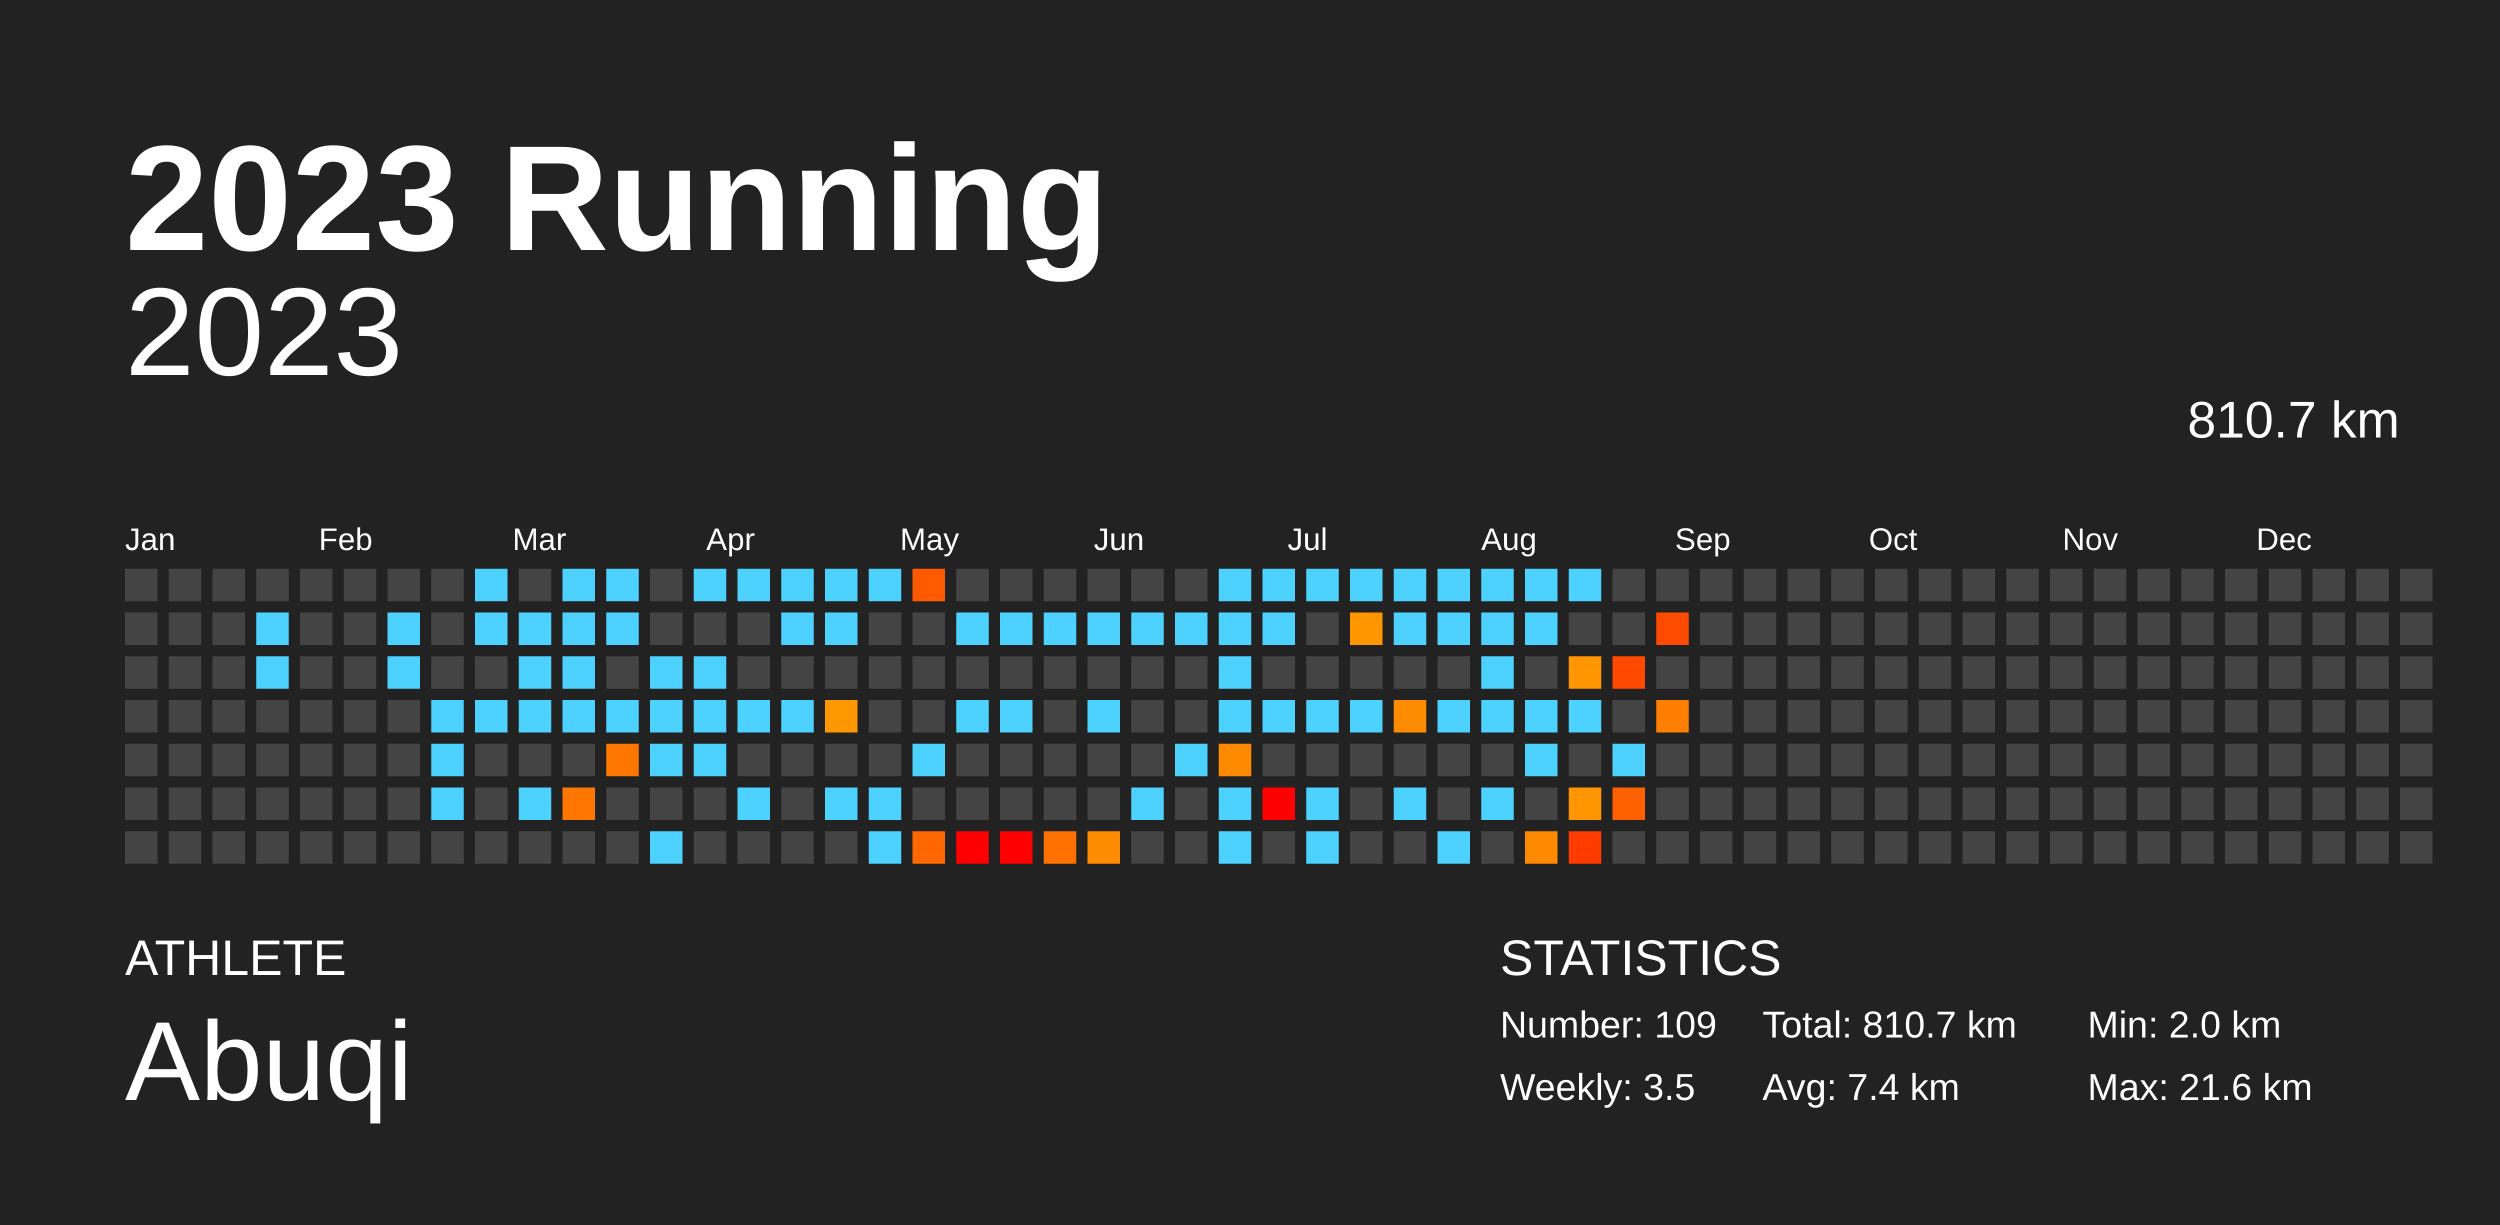
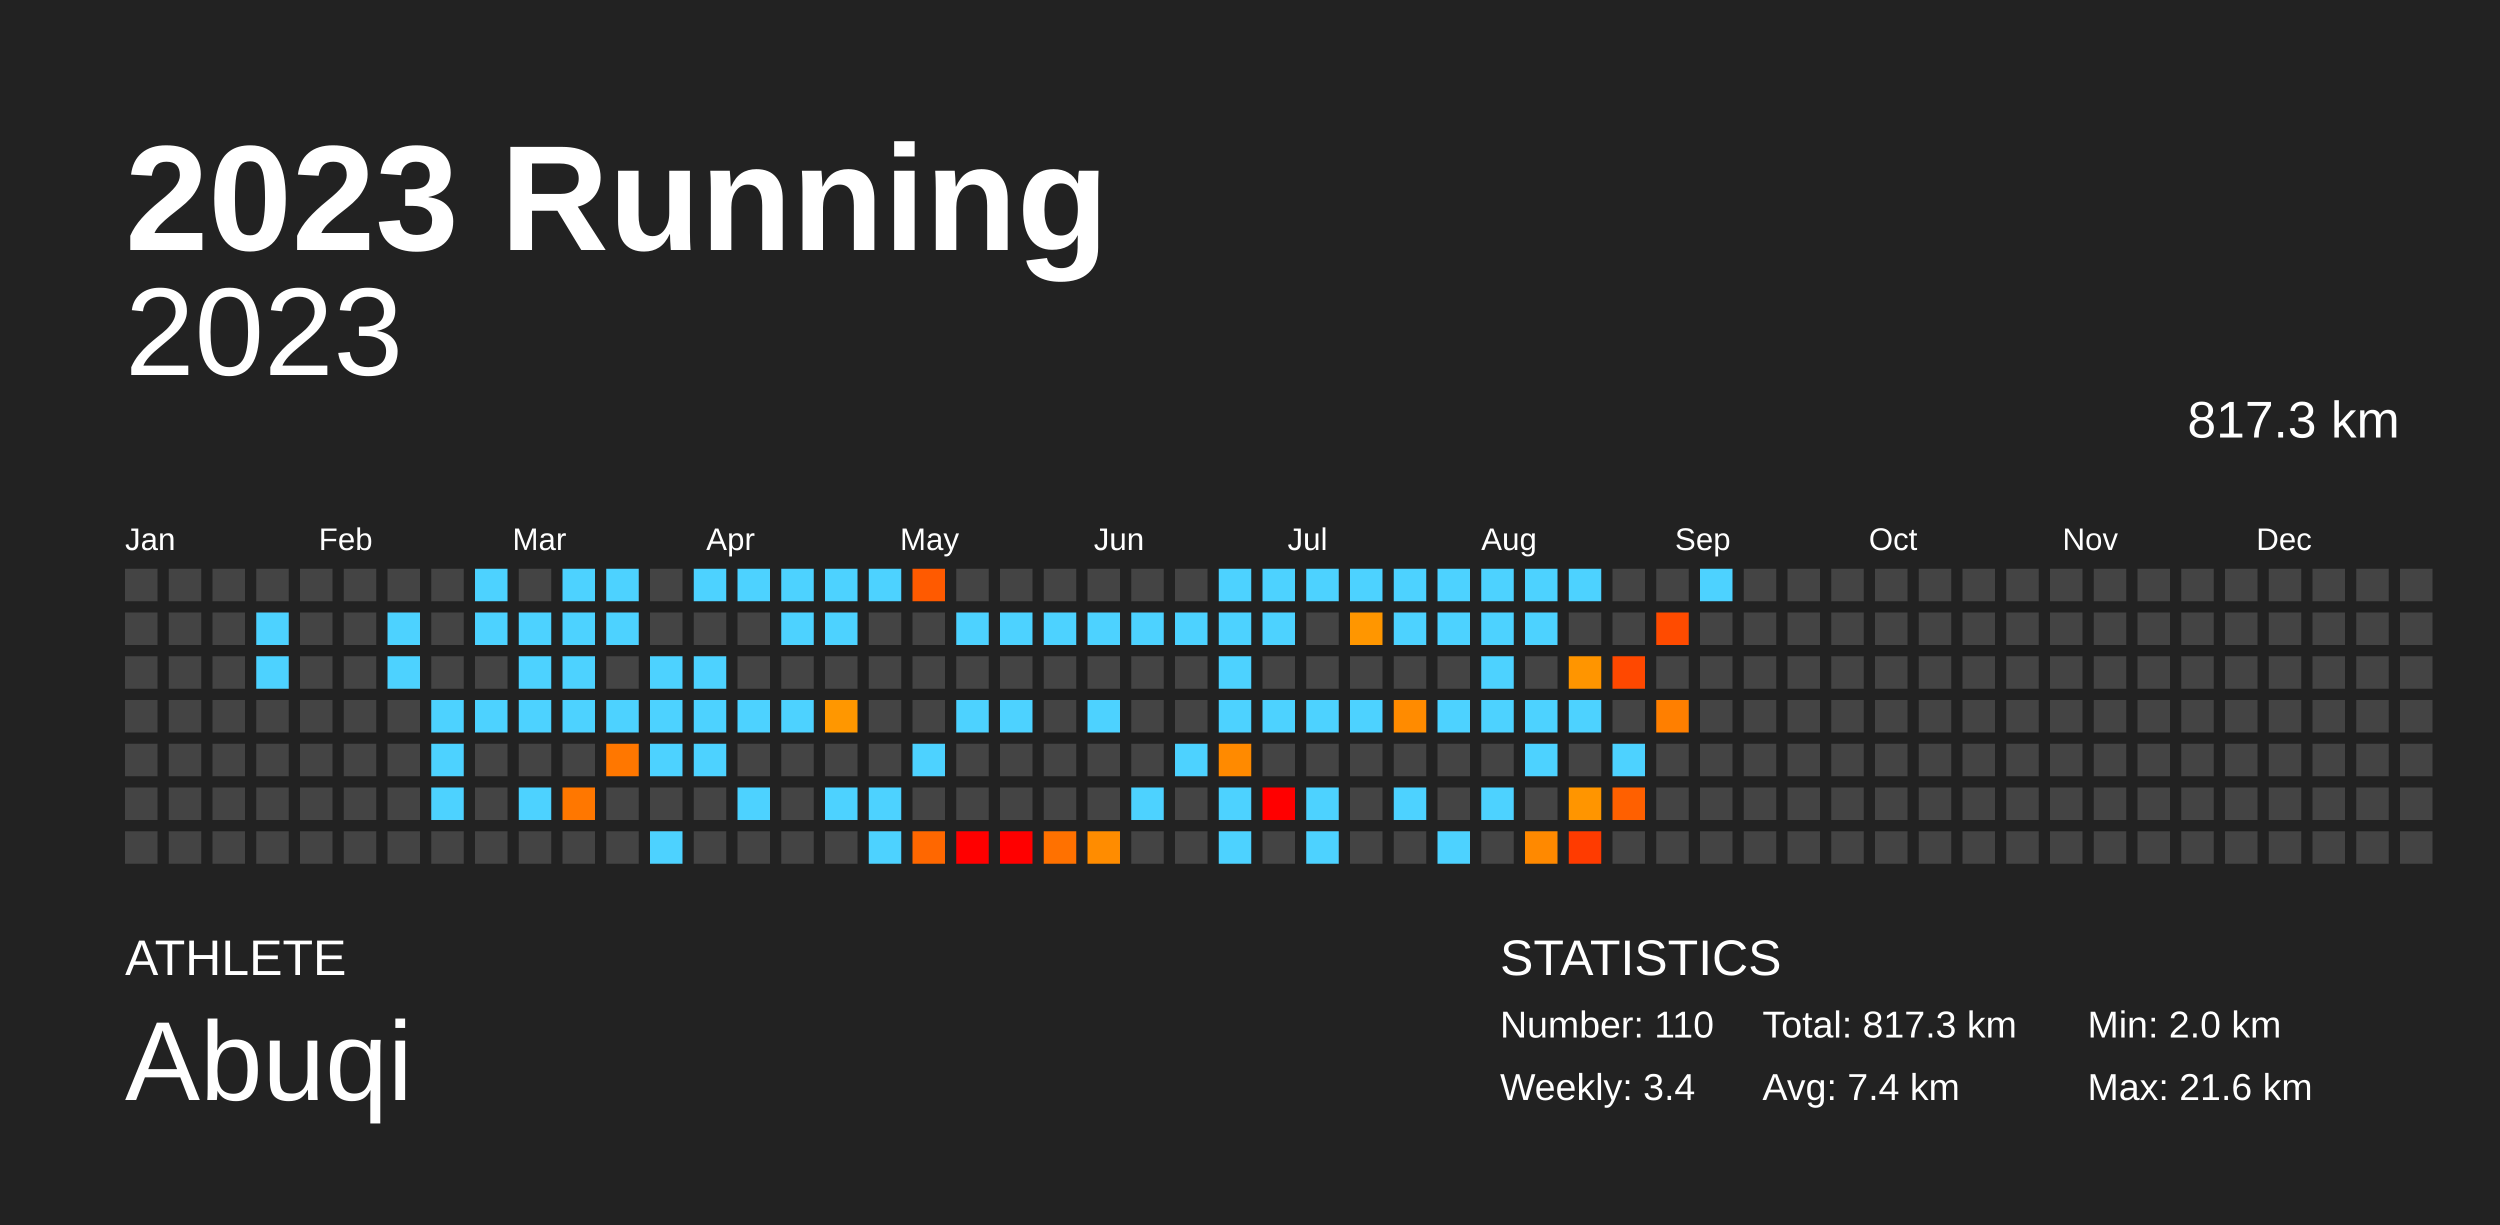
<svg xmlns="http://www.w3.org/2000/svg" baseProfile="full" height="98mm" version="1.1" viewBox="0,0,200,98" width="200mm">
  <defs />
  <rect fill="#222222" height="98" width="200" x="0" y="0" />
  <text fill="#FFFFFF" style="font-size:12px; font-family:Arial; font-weight:bold;" x="10" y="20">2023 Running</text>
  <text fill="#FFFFFF" style="font-size:4px; font-family:Arial" x="10" y="78">ATHLETE</text>
  <text fill="#FFFFFF" style="font-size:9px; font-family:Arial" x="10" y="88">Abuqi</text>
  <text fill="#FFFFFF" style="font-size:4px; font-family:Arial" x="120" y="78">STATISTICS</text>
-   <text fill="#FFFFFF" style="font-size:3px; font-family:Arial" x="120" y="83">Number: 109</text>
-   <text fill="#FFFFFF" style="font-size:3px; font-family:Arial" x="120" y="88">Weekly: 3.5</text>
-   <text fill="#FFFFFF" style="font-size:3px; font-family:Arial" x="141" y="83">Total: 810.7 km</text>
+   <text fill="#FFFFFF" style="font-size:3px; font-family:Arial" x="120" y="83">Number: 110</text>
+   <text fill="#FFFFFF" style="font-size:3px; font-family:Arial" x="120" y="88">Weekly: 3.4</text>
+   <text fill="#FFFFFF" style="font-size:3px; font-family:Arial" x="141" y="83">Total: 817.3 km</text>
  <text fill="#FFFFFF" style="font-size:3px; font-family:Arial" x="141" y="88">Avg: 7.4 km</text>
  <text fill="#FFFFFF" style="font-size:3px; font-family:Arial" x="167" y="83">Min: 2.0 km</text>
  <text fill="#FFFFFF" style="font-size:3px; font-family:Arial" x="167" y="88">Max: 21.6 km</text>
  <text alignment-baseline="hanging" fill="#FFFFFF" style="font-size:10.0px; font-family:Arial;" x="10" y="30">2023</text>
-   <text alignment-baseline="hanging" fill="#FFFFFF" style="font-size:4.125px; font-family:Arial;" x="175" y="35">810.7 km</text>
+   <text alignment-baseline="hanging" fill="#FFFFFF" style="font-size:4.125px; font-family:Arial;" x="175" y="35">817.3 km</text>
  <text fill="#FFFFFF" style="font-size:2.5px; font-family:Arial" x="10.0" y="44">Jan</text>
  <text fill="#FFFFFF" style="font-size:2.5px; font-family:Arial" x="25.5" y="44">Feb</text>
  <text fill="#FFFFFF" style="font-size:2.5px; font-family:Arial" x="41.0" y="44">Mar</text>
  <text fill="#FFFFFF" style="font-size:2.5px; font-family:Arial" x="56.5" y="44">Apr</text>
  <text fill="#FFFFFF" style="font-size:2.5px; font-family:Arial" x="72.0" y="44">May</text>
  <text fill="#FFFFFF" style="font-size:2.5px; font-family:Arial" x="87.5" y="44">Jun</text>
  <text fill="#FFFFFF" style="font-size:2.5px; font-family:Arial" x="103.0" y="44">Jul</text>
  <text fill="#FFFFFF" style="font-size:2.5px; font-family:Arial" x="118.5" y="44">Aug</text>
  <text fill="#FFFFFF" style="font-size:2.5px; font-family:Arial" x="134.0" y="44">Sep</text>
  <text fill="#FFFFFF" style="font-size:2.5px; font-family:Arial" x="149.5" y="44">Oct</text>
  <text fill="#FFFFFF" style="font-size:2.5px; font-family:Arial" x="165.0" y="44">Nov</text>
  <text fill="#FFFFFF" style="font-size:2.5px; font-family:Arial" x="180.5" y="44">Dec</text>
  <rect fill="#444444" height="2.6" width="2.6" x="10.0" y="45.5" />
  <rect fill="#444444" height="2.6" width="2.6" x="10.0" y="49.0" />
  <rect fill="#444444" height="2.6" width="2.6" x="10.0" y="52.5" />
  <rect fill="#444444" height="2.6" width="2.6" x="10.0" y="56.0" />
  <rect fill="#444444" height="2.6" width="2.6" x="10.0" y="59.5" />
  <rect fill="#444444" height="2.6" width="2.6" x="10.0" y="63.0" />
  <rect fill="#444444" height="2.6" width="2.6" x="10.0" y="66.5" />
  <rect fill="#444444" height="2.6" width="2.6" x="13.5" y="45.5" />
  <rect fill="#444444" height="2.6" width="2.6" x="13.5" y="49.0" />
  <rect fill="#444444" height="2.6" width="2.6" x="13.5" y="52.5" />
  <rect fill="#444444" height="2.6" width="2.6" x="13.5" y="56.0" />
  <rect fill="#444444" height="2.6" width="2.6" x="13.5" y="59.5" />
  <rect fill="#444444" height="2.6" width="2.6" x="13.5" y="63.0" />
  <rect fill="#444444" height="2.6" width="2.6" x="13.5" y="66.5" />
  <rect fill="#444444" height="2.6" width="2.6" x="17.0" y="45.5" />
  <rect fill="#444444" height="2.6" width="2.6" x="17.0" y="49.0" />
  <rect fill="#444444" height="2.6" width="2.6" x="17.0" y="52.5" />
  <rect fill="#444444" height="2.6" width="2.6" x="17.0" y="56.0" />
  <rect fill="#444444" height="2.6" width="2.6" x="17.0" y="59.5" />
  <rect fill="#444444" height="2.6" width="2.6" x="17.0" y="63.0" />
  <rect fill="#444444" height="2.6" width="2.6" x="17.0" y="66.5" />
  <rect fill="#444444" height="2.6" width="2.6" x="20.5" y="45.5" />
  <rect fill="#4dd2ff" height="2.6" width="2.6" x="20.5" y="49.0" />
  <rect fill="#4dd2ff" height="2.6" width="2.6" x="20.5" y="52.5" />
  <rect fill="#444444" height="2.6" width="2.6" x="20.5" y="56.0" />
  <rect fill="#444444" height="2.6" width="2.6" x="20.5" y="59.5" />
  <rect fill="#444444" height="2.6" width="2.6" x="20.5" y="63.0" />
  <rect fill="#444444" height="2.6" width="2.6" x="20.5" y="66.5" />
  <rect fill="#444444" height="2.6" width="2.6" x="24.0" y="45.5" />
  <rect fill="#444444" height="2.6" width="2.6" x="24.0" y="49.0" />
  <rect fill="#444444" height="2.6" width="2.6" x="24.0" y="52.5" />
  <rect fill="#444444" height="2.6" width="2.6" x="24.0" y="56.0" />
  <rect fill="#444444" height="2.6" width="2.6" x="24.0" y="59.5" />
  <rect fill="#444444" height="2.6" width="2.6" x="24.0" y="63.0" />
  <rect fill="#444444" height="2.6" width="2.6" x="24.0" y="66.5" />
  <rect fill="#444444" height="2.6" width="2.6" x="27.5" y="45.5" />
  <rect fill="#444444" height="2.6" width="2.6" x="27.5" y="49.0" />
  <rect fill="#444444" height="2.6" width="2.6" x="27.5" y="52.5" />
  <rect fill="#444444" height="2.6" width="2.6" x="27.5" y="56.0" />
  <rect fill="#444444" height="2.6" width="2.6" x="27.5" y="59.5" />
  <rect fill="#444444" height="2.6" width="2.6" x="27.5" y="63.0" />
  <rect fill="#444444" height="2.6" width="2.6" x="27.5" y="66.5" />
  <rect fill="#444444" height="2.6" width="2.6" x="31.0" y="45.5" />
  <rect fill="#4dd2ff" height="2.6" width="2.6" x="31.0" y="49.0" />
  <rect fill="#4dd2ff" height="2.6" width="2.6" x="31.0" y="52.5" />
  <rect fill="#444444" height="2.6" width="2.6" x="31.0" y="56.0" />
  <rect fill="#444444" height="2.6" width="2.6" x="31.0" y="59.5" />
  <rect fill="#444444" height="2.6" width="2.6" x="31.0" y="63.0" />
  <rect fill="#444444" height="2.6" width="2.6" x="31.0" y="66.5" />
  <rect fill="#444444" height="2.6" width="2.6" x="34.5" y="45.5" />
  <rect fill="#444444" height="2.6" width="2.6" x="34.5" y="49.0" />
  <rect fill="#444444" height="2.6" width="2.6" x="34.5" y="52.5" />
  <rect fill="#4dd2ff" height="2.6" width="2.6" x="34.5" y="56.0" />
  <rect fill="#4dd2ff" height="2.6" width="2.6" x="34.5" y="59.5" />
  <rect fill="#4dd2ff" height="2.6" width="2.6" x="34.5" y="63.0" />
  <rect fill="#444444" height="2.6" width="2.6" x="34.5" y="66.5" />
  <rect fill="#4dd2ff" height="2.6" width="2.6" x="38.0" y="45.5" />
  <rect fill="#4dd2ff" height="2.6" width="2.6" x="38.0" y="49.0" />
  <rect fill="#444444" height="2.6" width="2.6" x="38.0" y="52.5" />
  <rect fill="#4dd2ff" height="2.6" width="2.6" x="38.0" y="56.0" />
  <rect fill="#444444" height="2.6" width="2.6" x="38.0" y="59.5" />
  <rect fill="#444444" height="2.6" width="2.6" x="38.0" y="63.0" />
  <rect fill="#444444" height="2.6" width="2.6" x="38.0" y="66.5" />
  <rect fill="#444444" height="2.6" width="2.6" x="41.5" y="45.5" />
  <rect fill="#4dd2ff" height="2.6" width="2.6" x="41.5" y="49.0" />
  <rect fill="#4dd2ff" height="2.6" width="2.6" x="41.5" y="52.5" />
  <rect fill="#4dd2ff" height="2.6" width="2.6" x="41.5" y="56.0" />
  <rect fill="#444444" height="2.6" width="2.6" x="41.5" y="59.5" />
  <rect fill="#4dd2ff" height="2.6" width="2.6" x="41.5" y="63.0" />
  <rect fill="#444444" height="2.6" width="2.6" x="41.5" y="66.5" />
  <rect fill="#4dd2ff" height="2.6" width="2.6" x="45.0" y="45.5" />
  <rect fill="#4dd2ff" height="2.6" width="2.6" x="45.0" y="49.0" />
  <rect fill="#4dd2ff" height="2.6" width="2.6" x="45.0" y="52.5" />
  <rect fill="#4dd2ff" height="2.6" width="2.6" x="45.0" y="56.0" />
  <rect fill="#444444" height="2.6" width="2.6" x="45.0" y="59.5" />
  <rect fill="#ff7700" height="2.6" width="2.6" x="45.0" y="63.0" />
  <rect fill="#444444" height="2.6" width="2.6" x="45.0" y="66.5" />
  <rect fill="#4dd2ff" height="2.6" width="2.6" x="48.5" y="45.5" />
  <rect fill="#4dd2ff" height="2.6" width="2.6" x="48.5" y="49.0" />
  <rect fill="#444444" height="2.6" width="2.6" x="48.5" y="52.5" />
  <rect fill="#4dd2ff" height="2.6" width="2.6" x="48.5" y="56.0" />
  <rect fill="#ff7700" height="2.6" width="2.6" x="48.5" y="59.5" />
  <rect fill="#444444" height="2.6" width="2.6" x="48.5" y="63.0" />
  <rect fill="#444444" height="2.6" width="2.6" x="48.5" y="66.5" />
  <rect fill="#444444" height="2.6" width="2.6" x="52.0" y="45.5" />
  <rect fill="#444444" height="2.6" width="2.6" x="52.0" y="49.0" />
  <rect fill="#4dd2ff" height="2.6" width="2.6" x="52.0" y="52.5" />
  <rect fill="#4dd2ff" height="2.6" width="2.6" x="52.0" y="56.0" />
  <rect fill="#4dd2ff" height="2.6" width="2.6" x="52.0" y="59.5" />
  <rect fill="#444444" height="2.6" width="2.6" x="52.0" y="63.0" />
  <rect fill="#4dd2ff" height="2.6" width="2.6" x="52.0" y="66.5" />
  <rect fill="#4dd2ff" height="2.6" width="2.6" x="55.5" y="45.5" />
  <rect fill="#444444" height="2.6" width="2.6" x="55.5" y="49.0" />
  <rect fill="#4dd2ff" height="2.6" width="2.6" x="55.5" y="52.5" />
  <rect fill="#4dd2ff" height="2.6" width="2.6" x="55.5" y="56.0" />
  <rect fill="#4dd2ff" height="2.6" width="2.6" x="55.5" y="59.5" />
  <rect fill="#444444" height="2.6" width="2.6" x="55.5" y="63.0" />
  <rect fill="#444444" height="2.6" width="2.6" x="55.5" y="66.5" />
  <rect fill="#4dd2ff" height="2.6" width="2.6" x="59.0" y="45.5" />
  <rect fill="#444444" height="2.6" width="2.6" x="59.0" y="49.0" />
  <rect fill="#444444" height="2.6" width="2.6" x="59.0" y="52.5" />
  <rect fill="#4dd2ff" height="2.6" width="2.6" x="59.0" y="56.0" />
  <rect fill="#444444" height="2.6" width="2.6" x="59.0" y="59.5" />
  <rect fill="#4dd2ff" height="2.6" width="2.6" x="59.0" y="63.0" />
  <rect fill="#444444" height="2.6" width="2.6" x="59.0" y="66.5" />
  <rect fill="#4dd2ff" height="2.6" width="2.6" x="62.5" y="45.5" />
  <rect fill="#4dd2ff" height="2.6" width="2.6" x="62.5" y="49.0" />
  <rect fill="#444444" height="2.6" width="2.6" x="62.5" y="52.5" />
  <rect fill="#4dd2ff" height="2.6" width="2.6" x="62.5" y="56.0" />
  <rect fill="#444444" height="2.6" width="2.6" x="62.5" y="59.5" />
  <rect fill="#444444" height="2.6" width="2.6" x="62.5" y="63.0" />
  <rect fill="#444444" height="2.6" width="2.6" x="62.5" y="66.5" />
  <rect fill="#4dd2ff" height="2.6" width="2.6" x="66.0" y="45.5" />
  <rect fill="#4dd2ff" height="2.6" width="2.6" x="66.0" y="49.0" />
  <rect fill="#444444" height="2.6" width="2.6" x="66.0" y="52.5" />
  <rect fill="#ff9700" height="2.6" width="2.6" x="66.0" y="56.0" />
  <rect fill="#444444" height="2.6" width="2.6" x="66.0" y="59.5" />
  <rect fill="#4dd2ff" height="2.6" width="2.6" x="66.0" y="63.0" />
  <rect fill="#444444" height="2.6" width="2.6" x="66.0" y="66.5" />
  <rect fill="#4dd2ff" height="2.6" width="2.6" x="69.5" y="45.5" />
  <rect fill="#444444" height="2.6" width="2.6" x="69.5" y="49.0" />
  <rect fill="#444444" height="2.6" width="2.6" x="69.5" y="52.5" />
  <rect fill="#444444" height="2.6" width="2.6" x="69.5" y="56.0" />
  <rect fill="#444444" height="2.6" width="2.6" x="69.5" y="59.5" />
  <rect fill="#4dd2ff" height="2.6" width="2.6" x="69.5" y="63.0" />
  <rect fill="#4dd2ff" height="2.6" width="2.6" x="69.5" y="66.5" />
  <rect fill="#ff5a00" height="2.6" width="2.6" x="73.0" y="45.5" />
  <rect fill="#444444" height="2.6" width="2.6" x="73.0" y="49.0" />
  <rect fill="#444444" height="2.6" width="2.6" x="73.0" y="52.5" />
  <rect fill="#444444" height="2.6" width="2.6" x="73.0" y="56.0" />
  <rect fill="#4dd2ff" height="2.6" width="2.6" x="73.0" y="59.5" />
  <rect fill="#444444" height="2.6" width="2.6" x="73.0" y="63.0" />
  <rect fill="#ff6700" height="2.6" width="2.6" x="73.0" y="66.5" />
  <rect fill="#444444" height="2.6" width="2.6" x="76.5" y="45.5" />
  <rect fill="#4dd2ff" height="2.6" width="2.6" x="76.5" y="49.0" />
  <rect fill="#444444" height="2.6" width="2.6" x="76.5" y="52.5" />
  <rect fill="#4dd2ff" height="2.6" width="2.6" x="76.5" y="56.0" />
  <rect fill="#444444" height="2.6" width="2.6" x="76.5" y="59.5" />
  <rect fill="#444444" height="2.6" width="2.6" x="76.5" y="63.0" />
  <rect fill="red" height="2.6" width="2.6" x="76.5" y="66.5" />
  <rect fill="#444444" height="2.6" width="2.6" x="80.0" y="45.5" />
  <rect fill="#4dd2ff" height="2.6" width="2.6" x="80.0" y="49.0" />
  <rect fill="#444444" height="2.6" width="2.6" x="80.0" y="52.5" />
  <rect fill="#4dd2ff" height="2.6" width="2.6" x="80.0" y="56.0" />
  <rect fill="#444444" height="2.6" width="2.6" x="80.0" y="59.5" />
  <rect fill="#444444" height="2.6" width="2.6" x="80.0" y="63.0" />
  <rect fill="red" height="2.6" width="2.6" x="80.0" y="66.5" />
  <rect fill="#444444" height="2.6" width="2.6" x="83.5" y="45.5" />
  <rect fill="#4dd2ff" height="2.6" width="2.6" x="83.5" y="49.0" />
  <rect fill="#444444" height="2.6" width="2.6" x="83.5" y="52.5" />
  <rect fill="#444444" height="2.6" width="2.6" x="83.5" y="56.0" />
  <rect fill="#444444" height="2.6" width="2.6" x="83.5" y="59.5" />
  <rect fill="#444444" height="2.6" width="2.6" x="83.5" y="63.0" />
  <rect fill="#ff7100" height="2.6" width="2.6" x="83.5" y="66.5" />
  <rect fill="#444444" height="2.6" width="2.6" x="87.0" y="45.5" />
  <rect fill="#4dd2ff" height="2.6" width="2.6" x="87.0" y="49.0" />
  <rect fill="#444444" height="2.6" width="2.6" x="87.0" y="52.5" />
  <rect fill="#4dd2ff" height="2.6" width="2.6" x="87.0" y="56.0" />
  <rect fill="#444444" height="2.6" width="2.6" x="87.0" y="59.5" />
  <rect fill="#444444" height="2.6" width="2.6" x="87.0" y="63.0" />
  <rect fill="#ff8c00" height="2.6" width="2.6" x="87.0" y="66.5" />
  <rect fill="#444444" height="2.6" width="2.6" x="90.5" y="45.5" />
  <rect fill="#4dd2ff" height="2.6" width="2.6" x="90.5" y="49.0" />
  <rect fill="#444444" height="2.6" width="2.6" x="90.5" y="52.5" />
  <rect fill="#444444" height="2.6" width="2.6" x="90.5" y="56.0" />
  <rect fill="#444444" height="2.6" width="2.6" x="90.5" y="59.5" />
  <rect fill="#4dd2ff" height="2.6" width="2.6" x="90.5" y="63.0" />
  <rect fill="#444444" height="2.6" width="2.6" x="90.5" y="66.5" />
  <rect fill="#444444" height="2.6" width="2.6" x="94.0" y="45.5" />
  <rect fill="#4dd2ff" height="2.6" width="2.6" x="94.0" y="49.0" />
  <rect fill="#444444" height="2.6" width="2.6" x="94.0" y="52.5" />
  <rect fill="#444444" height="2.6" width="2.6" x="94.0" y="56.0" />
  <rect fill="#4dd2ff" height="2.6" width="2.6" x="94.0" y="59.5" />
  <rect fill="#444444" height="2.6" width="2.6" x="94.0" y="63.0" />
  <rect fill="#444444" height="2.6" width="2.6" x="94.0" y="66.5" />
  <rect fill="#4dd2ff" height="2.6" width="2.6" x="97.5" y="45.5" />
  <rect fill="#4dd2ff" height="2.6" width="2.6" x="97.5" y="49.0" />
  <rect fill="#4dd2ff" height="2.6" width="2.6" x="97.5" y="52.5" />
  <rect fill="#4dd2ff" height="2.6" width="2.6" x="97.5" y="56.0" />
  <rect fill="#ff8a00" height="2.6" width="2.6" x="97.5" y="59.5" />
  <rect fill="#4dd2ff" height="2.6" width="2.6" x="97.5" y="63.0" />
  <rect fill="#4dd2ff" height="2.6" width="2.6" x="97.5" y="66.5" />
  <rect fill="#4dd2ff" height="2.6" width="2.6" x="101.0" y="45.5" />
  <rect fill="#4dd2ff" height="2.6" width="2.6" x="101.0" y="49.0" />
  <rect fill="#444444" height="2.6" width="2.6" x="101.0" y="52.5" />
  <rect fill="#4dd2ff" height="2.6" width="2.6" x="101.0" y="56.0" />
  <rect fill="#444444" height="2.6" width="2.6" x="101.0" y="59.5" />
  <rect fill="red" height="2.6" width="2.6" x="101.0" y="63.0" />
  <rect fill="#444444" height="2.6" width="2.6" x="101.0" y="66.5" />
  <rect fill="#4dd2ff" height="2.6" width="2.6" x="104.5" y="45.5" />
  <rect fill="#444444" height="2.6" width="2.6" x="104.5" y="49.0" />
  <rect fill="#444444" height="2.6" width="2.6" x="104.5" y="52.5" />
  <rect fill="#4dd2ff" height="2.6" width="2.6" x="104.5" y="56.0" />
  <rect fill="#444444" height="2.6" width="2.6" x="104.5" y="59.5" />
  <rect fill="#4dd2ff" height="2.6" width="2.6" x="104.5" y="63.0" />
  <rect fill="#4dd2ff" height="2.6" width="2.6" x="104.5" y="66.5" />
  <rect fill="#4dd2ff" height="2.6" width="2.6" x="108.0" y="45.5" />
  <rect fill="#ff9600" height="2.6" width="2.6" x="108.0" y="49.0" />
  <rect fill="#444444" height="2.6" width="2.6" x="108.0" y="52.5" />
  <rect fill="#4dd2ff" height="2.6" width="2.6" x="108.0" y="56.0" />
  <rect fill="#444444" height="2.6" width="2.6" x="108.0" y="59.5" />
  <rect fill="#444444" height="2.6" width="2.6" x="108.0" y="63.0" />
  <rect fill="#444444" height="2.6" width="2.6" x="108.0" y="66.5" />
  <rect fill="#4dd2ff" height="2.6" width="2.6" x="111.5" y="45.5" />
  <rect fill="#4dd2ff" height="2.6" width="2.6" x="111.5" y="49.0" />
  <rect fill="#444444" height="2.6" width="2.6" x="111.5" y="52.5" />
  <rect fill="#ff8b00" height="2.6" width="2.6" x="111.5" y="56.0" />
  <rect fill="#444444" height="2.6" width="2.6" x="111.5" y="59.5" />
  <rect fill="#4dd2ff" height="2.6" width="2.6" x="111.5" y="63.0" />
  <rect fill="#444444" height="2.6" width="2.6" x="111.5" y="66.5" />
  <rect fill="#4dd2ff" height="2.6" width="2.6" x="115.0" y="45.5" />
  <rect fill="#4dd2ff" height="2.6" width="2.6" x="115.0" y="49.0" />
  <rect fill="#444444" height="2.6" width="2.6" x="115.0" y="52.5" />
  <rect fill="#4dd2ff" height="2.6" width="2.6" x="115.0" y="56.0" />
  <rect fill="#444444" height="2.6" width="2.6" x="115.0" y="59.5" />
  <rect fill="#444444" height="2.6" width="2.6" x="115.0" y="63.0" />
  <rect fill="#4dd2ff" height="2.6" width="2.6" x="115.0" y="66.5" />
  <rect fill="#4dd2ff" height="2.6" width="2.6" x="118.5" y="45.5" />
  <rect fill="#4dd2ff" height="2.6" width="2.6" x="118.5" y="49.0" />
  <rect fill="#4dd2ff" height="2.6" width="2.6" x="118.5" y="52.5" />
  <rect fill="#4dd2ff" height="2.6" width="2.6" x="118.5" y="56.0" />
  <rect fill="#444444" height="2.6" width="2.6" x="118.5" y="59.5" />
  <rect fill="#4dd2ff" height="2.6" width="2.6" x="118.5" y="63.0" />
  <rect fill="#444444" height="2.6" width="2.6" x="118.5" y="66.5" />
  <rect fill="#4dd2ff" height="2.6" width="2.6" x="122.0" y="45.5" />
  <rect fill="#4dd2ff" height="2.6" width="2.6" x="122.0" y="49.0" />
  <rect fill="#444444" height="2.6" width="2.6" x="122.0" y="52.5" />
  <rect fill="#4dd2ff" height="2.6" width="2.6" x="122.0" y="56.0" />
  <rect fill="#4dd2ff" height="2.6" width="2.6" x="122.0" y="59.5" />
  <rect fill="#444444" height="2.6" width="2.6" x="122.0" y="63.0" />
  <rect fill="#ff8900" height="2.6" width="2.6" x="122.0" y="66.5" />
  <rect fill="#4dd2ff" height="2.6" width="2.6" x="125.5" y="45.5" />
  <rect fill="#444444" height="2.6" width="2.6" x="125.5" y="49.0" />
  <rect fill="#ff9500" height="2.6" width="2.6" x="125.5" y="52.5" />
  <rect fill="#4dd2ff" height="2.6" width="2.6" x="125.5" y="56.0" />
  <rect fill="#444444" height="2.6" width="2.6" x="125.5" y="59.5" />
  <rect fill="#ff9500" height="2.6" width="2.6" x="125.5" y="63.0" />
  <rect fill="#ff3b00" height="2.6" width="2.6" x="125.5" y="66.5" />
  <rect fill="#444444" height="2.6" width="2.6" x="129.0" y="45.5" />
  <rect fill="#444444" height="2.6" width="2.6" x="129.0" y="49.0" />
  <rect fill="#ff4800" height="2.6" width="2.6" x="129.0" y="52.5" />
  <rect fill="#444444" height="2.6" width="2.6" x="129.0" y="56.0" />
  <rect fill="#4dd2ff" height="2.6" width="2.6" x="129.0" y="59.5" />
  <rect fill="#ff6000" height="2.6" width="2.6" x="129.0" y="63.0" />
  <rect fill="#444444" height="2.6" width="2.6" x="129.0" y="66.5" />
  <rect fill="#444444" height="2.6" width="2.6" x="132.5" y="45.5" />
  <rect fill="#ff4b00" height="2.6" width="2.6" x="132.5" y="49.0" />
  <rect fill="#444444" height="2.6" width="2.6" x="132.5" y="52.5" />
  <rect fill="#ff7f00" height="2.6" width="2.6" x="132.5" y="56.0" />
  <rect fill="#444444" height="2.6" width="2.6" x="132.5" y="59.5" />
  <rect fill="#444444" height="2.6" width="2.6" x="132.5" y="63.0" />
  <rect fill="#444444" height="2.6" width="2.6" x="132.5" y="66.5" />
-   <rect fill="#444444" height="2.6" width="2.6" x="136.0" y="45.5" />
+   <rect fill="#4dd2ff" height="2.6" width="2.6" x="136.0" y="45.5" />
  <rect fill="#444444" height="2.6" width="2.6" x="136.0" y="49.0" />
  <rect fill="#444444" height="2.6" width="2.6" x="136.0" y="52.5" />
  <rect fill="#444444" height="2.6" width="2.6" x="136.0" y="56.0" />
  <rect fill="#444444" height="2.6" width="2.6" x="136.0" y="59.5" />
  <rect fill="#444444" height="2.6" width="2.6" x="136.0" y="63.0" />
  <rect fill="#444444" height="2.6" width="2.6" x="136.0" y="66.5" />
  <rect fill="#444444" height="2.6" width="2.6" x="139.5" y="45.5" />
  <rect fill="#444444" height="2.6" width="2.6" x="139.5" y="49.0" />
  <rect fill="#444444" height="2.6" width="2.6" x="139.5" y="52.5" />
  <rect fill="#444444" height="2.6" width="2.6" x="139.5" y="56.0" />
  <rect fill="#444444" height="2.6" width="2.6" x="139.5" y="59.5" />
  <rect fill="#444444" height="2.6" width="2.6" x="139.5" y="63.0" />
  <rect fill="#444444" height="2.6" width="2.6" x="139.5" y="66.5" />
  <rect fill="#444444" height="2.6" width="2.6" x="143.0" y="45.5" />
  <rect fill="#444444" height="2.6" width="2.6" x="143.0" y="49.0" />
  <rect fill="#444444" height="2.6" width="2.6" x="143.0" y="52.5" />
  <rect fill="#444444" height="2.6" width="2.6" x="143.0" y="56.0" />
  <rect fill="#444444" height="2.6" width="2.6" x="143.0" y="59.5" />
  <rect fill="#444444" height="2.6" width="2.6" x="143.0" y="63.0" />
  <rect fill="#444444" height="2.6" width="2.6" x="143.0" y="66.5" />
  <rect fill="#444444" height="2.6" width="2.6" x="146.5" y="45.5" />
  <rect fill="#444444" height="2.6" width="2.6" x="146.5" y="49.0" />
  <rect fill="#444444" height="2.6" width="2.6" x="146.5" y="52.5" />
  <rect fill="#444444" height="2.6" width="2.6" x="146.5" y="56.0" />
  <rect fill="#444444" height="2.6" width="2.6" x="146.5" y="59.5" />
  <rect fill="#444444" height="2.6" width="2.6" x="146.5" y="63.0" />
  <rect fill="#444444" height="2.6" width="2.6" x="146.5" y="66.5" />
  <rect fill="#444444" height="2.6" width="2.6" x="150.0" y="45.5" />
  <rect fill="#444444" height="2.6" width="2.6" x="150.0" y="49.0" />
  <rect fill="#444444" height="2.6" width="2.6" x="150.0" y="52.5" />
  <rect fill="#444444" height="2.6" width="2.6" x="150.0" y="56.0" />
  <rect fill="#444444" height="2.6" width="2.6" x="150.0" y="59.5" />
  <rect fill="#444444" height="2.6" width="2.6" x="150.0" y="63.0" />
  <rect fill="#444444" height="2.6" width="2.6" x="150.0" y="66.5" />
  <rect fill="#444444" height="2.6" width="2.6" x="153.5" y="45.5" />
  <rect fill="#444444" height="2.6" width="2.6" x="153.5" y="49.0" />
  <rect fill="#444444" height="2.6" width="2.6" x="153.5" y="52.5" />
  <rect fill="#444444" height="2.6" width="2.6" x="153.5" y="56.0" />
  <rect fill="#444444" height="2.6" width="2.6" x="153.5" y="59.5" />
  <rect fill="#444444" height="2.6" width="2.6" x="153.5" y="63.0" />
  <rect fill="#444444" height="2.6" width="2.6" x="153.5" y="66.5" />
  <rect fill="#444444" height="2.6" width="2.6" x="157.0" y="45.5" />
  <rect fill="#444444" height="2.6" width="2.6" x="157.0" y="49.0" />
  <rect fill="#444444" height="2.6" width="2.6" x="157.0" y="52.5" />
  <rect fill="#444444" height="2.6" width="2.6" x="157.0" y="56.0" />
  <rect fill="#444444" height="2.6" width="2.6" x="157.0" y="59.5" />
  <rect fill="#444444" height="2.6" width="2.6" x="157.0" y="63.0" />
  <rect fill="#444444" height="2.6" width="2.6" x="157.0" y="66.5" />
  <rect fill="#444444" height="2.6" width="2.6" x="160.5" y="45.5" />
  <rect fill="#444444" height="2.6" width="2.6" x="160.5" y="49.0" />
  <rect fill="#444444" height="2.6" width="2.6" x="160.5" y="52.5" />
  <rect fill="#444444" height="2.6" width="2.6" x="160.5" y="56.0" />
  <rect fill="#444444" height="2.6" width="2.6" x="160.5" y="59.5" />
  <rect fill="#444444" height="2.6" width="2.6" x="160.5" y="63.0" />
  <rect fill="#444444" height="2.6" width="2.6" x="160.5" y="66.5" />
  <rect fill="#444444" height="2.6" width="2.6" x="164.0" y="45.5" />
  <rect fill="#444444" height="2.6" width="2.6" x="164.0" y="49.0" />
  <rect fill="#444444" height="2.6" width="2.6" x="164.0" y="52.5" />
  <rect fill="#444444" height="2.6" width="2.6" x="164.0" y="56.0" />
  <rect fill="#444444" height="2.6" width="2.6" x="164.0" y="59.5" />
  <rect fill="#444444" height="2.6" width="2.6" x="164.0" y="63.0" />
  <rect fill="#444444" height="2.6" width="2.6" x="164.0" y="66.5" />
  <rect fill="#444444" height="2.6" width="2.6" x="167.5" y="45.5" />
  <rect fill="#444444" height="2.6" width="2.6" x="167.5" y="49.0" />
  <rect fill="#444444" height="2.6" width="2.6" x="167.5" y="52.5" />
  <rect fill="#444444" height="2.6" width="2.6" x="167.5" y="56.0" />
  <rect fill="#444444" height="2.6" width="2.6" x="167.5" y="59.5" />
  <rect fill="#444444" height="2.6" width="2.6" x="167.5" y="63.0" />
  <rect fill="#444444" height="2.6" width="2.6" x="167.5" y="66.5" />
  <rect fill="#444444" height="2.6" width="2.6" x="171.0" y="45.5" />
  <rect fill="#444444" height="2.6" width="2.6" x="171.0" y="49.0" />
  <rect fill="#444444" height="2.6" width="2.6" x="171.0" y="52.5" />
  <rect fill="#444444" height="2.6" width="2.6" x="171.0" y="56.0" />
  <rect fill="#444444" height="2.6" width="2.6" x="171.0" y="59.5" />
  <rect fill="#444444" height="2.6" width="2.6" x="171.0" y="63.0" />
  <rect fill="#444444" height="2.6" width="2.6" x="171.0" y="66.5" />
  <rect fill="#444444" height="2.6" width="2.6" x="174.5" y="45.5" />
  <rect fill="#444444" height="2.6" width="2.6" x="174.5" y="49.0" />
  <rect fill="#444444" height="2.6" width="2.6" x="174.5" y="52.5" />
  <rect fill="#444444" height="2.6" width="2.6" x="174.5" y="56.0" />
  <rect fill="#444444" height="2.6" width="2.6" x="174.5" y="59.5" />
  <rect fill="#444444" height="2.6" width="2.6" x="174.5" y="63.0" />
  <rect fill="#444444" height="2.6" width="2.6" x="174.5" y="66.5" />
  <rect fill="#444444" height="2.6" width="2.6" x="178.0" y="45.5" />
  <rect fill="#444444" height="2.6" width="2.6" x="178.0" y="49.0" />
  <rect fill="#444444" height="2.6" width="2.6" x="178.0" y="52.5" />
  <rect fill="#444444" height="2.6" width="2.6" x="178.0" y="56.0" />
  <rect fill="#444444" height="2.6" width="2.6" x="178.0" y="59.5" />
  <rect fill="#444444" height="2.6" width="2.6" x="178.0" y="63.0" />
  <rect fill="#444444" height="2.6" width="2.6" x="178.0" y="66.5" />
  <rect fill="#444444" height="2.6" width="2.6" x="181.5" y="45.5" />
  <rect fill="#444444" height="2.6" width="2.6" x="181.5" y="49.0" />
  <rect fill="#444444" height="2.6" width="2.6" x="181.5" y="52.5" />
  <rect fill="#444444" height="2.6" width="2.6" x="181.5" y="56.0" />
  <rect fill="#444444" height="2.6" width="2.6" x="181.5" y="59.5" />
  <rect fill="#444444" height="2.6" width="2.6" x="181.5" y="63.0" />
  <rect fill="#444444" height="2.6" width="2.6" x="181.5" y="66.5" />
  <rect fill="#444444" height="2.6" width="2.6" x="185.0" y="45.5" />
  <rect fill="#444444" height="2.6" width="2.6" x="185.0" y="49.0" />
  <rect fill="#444444" height="2.6" width="2.6" x="185.0" y="52.5" />
  <rect fill="#444444" height="2.6" width="2.6" x="185.0" y="56.0" />
  <rect fill="#444444" height="2.6" width="2.6" x="185.0" y="59.5" />
  <rect fill="#444444" height="2.6" width="2.6" x="185.0" y="63.0" />
  <rect fill="#444444" height="2.6" width="2.6" x="185.0" y="66.5" />
  <rect fill="#444444" height="2.6" width="2.6" x="188.5" y="45.5" />
  <rect fill="#444444" height="2.6" width="2.6" x="188.5" y="49.0" />
  <rect fill="#444444" height="2.6" width="2.6" x="188.5" y="52.5" />
  <rect fill="#444444" height="2.6" width="2.6" x="188.5" y="56.0" />
  <rect fill="#444444" height="2.6" width="2.6" x="188.5" y="59.5" />
  <rect fill="#444444" height="2.6" width="2.6" x="188.5" y="63.0" />
  <rect fill="#444444" height="2.6" width="2.6" x="188.5" y="66.5" />
  <rect fill="#444444" height="2.6" width="2.6" x="192.0" y="45.5" />
  <rect fill="#444444" height="2.6" width="2.6" x="192.0" y="49.0" />
  <rect fill="#444444" height="2.6" width="2.6" x="192.0" y="52.5" />
  <rect fill="#444444" height="2.6" width="2.6" x="192.0" y="56.0" />
  <rect fill="#444444" height="2.6" width="2.6" x="192.0" y="59.5" />
  <rect fill="#444444" height="2.6" width="2.6" x="192.0" y="63.0" />
  <rect fill="#444444" height="2.6" width="2.6" x="192.0" y="66.5" />
</svg>
